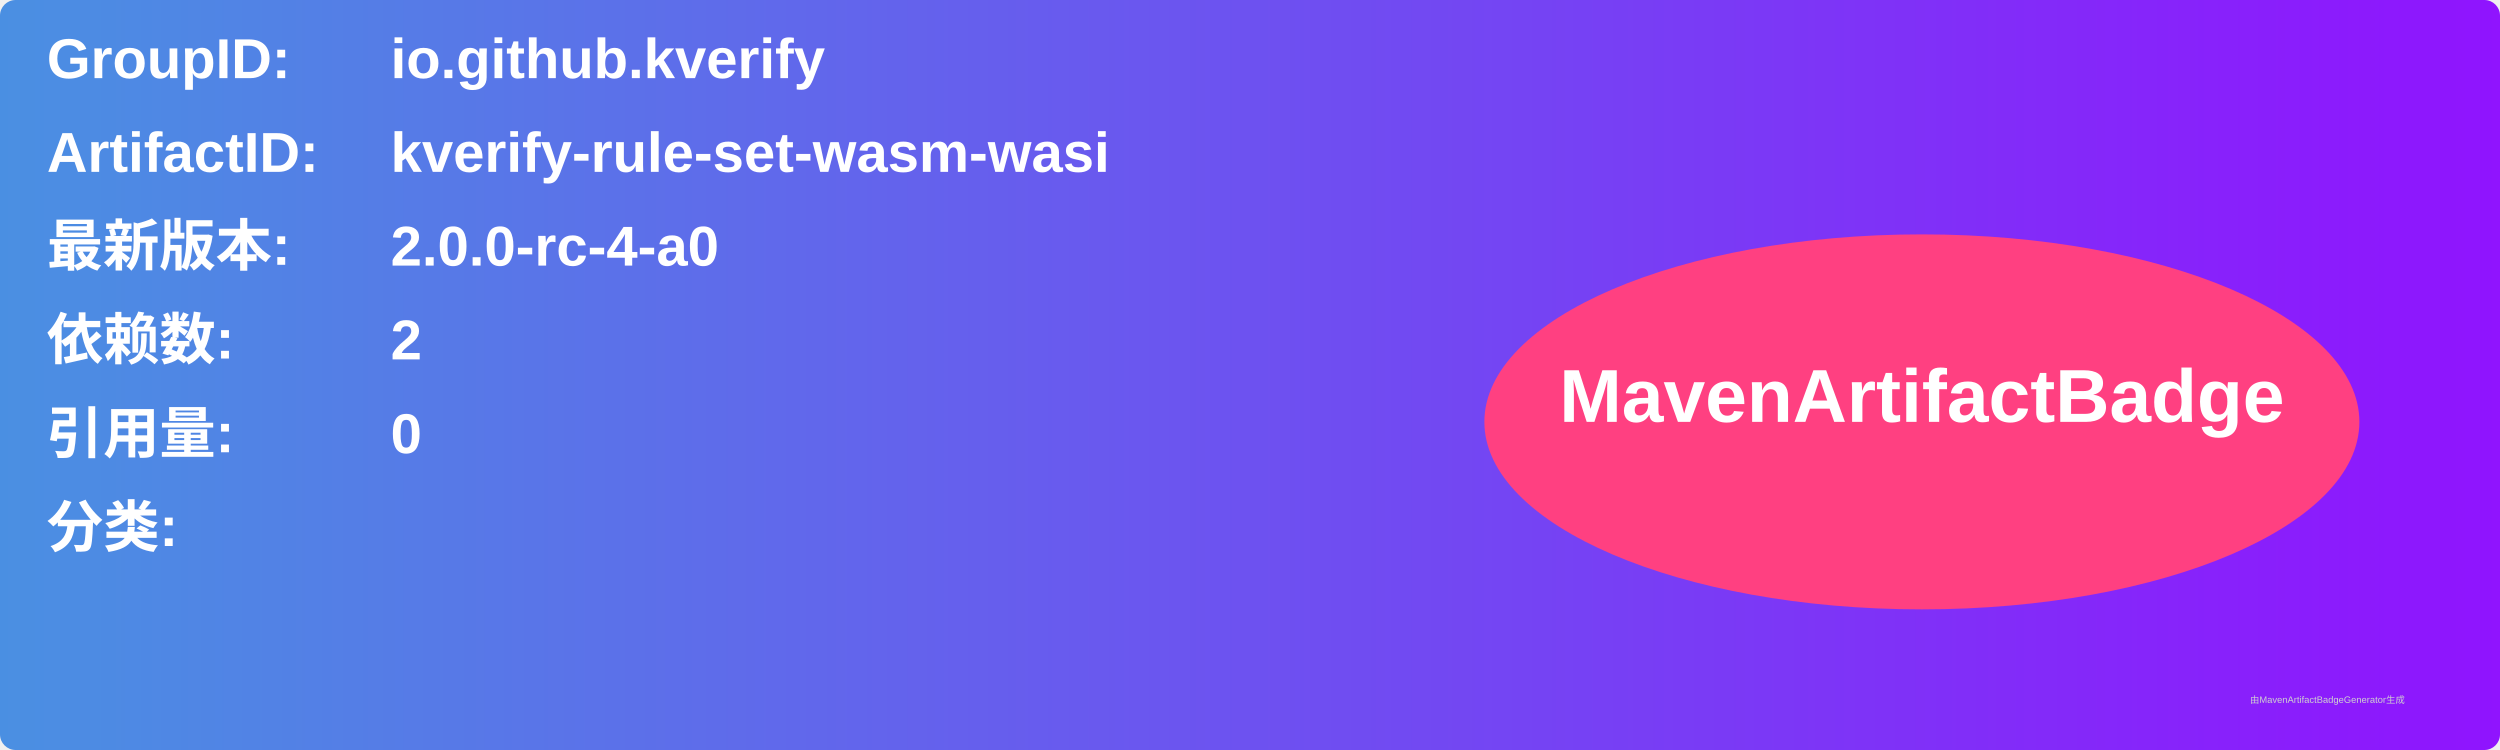
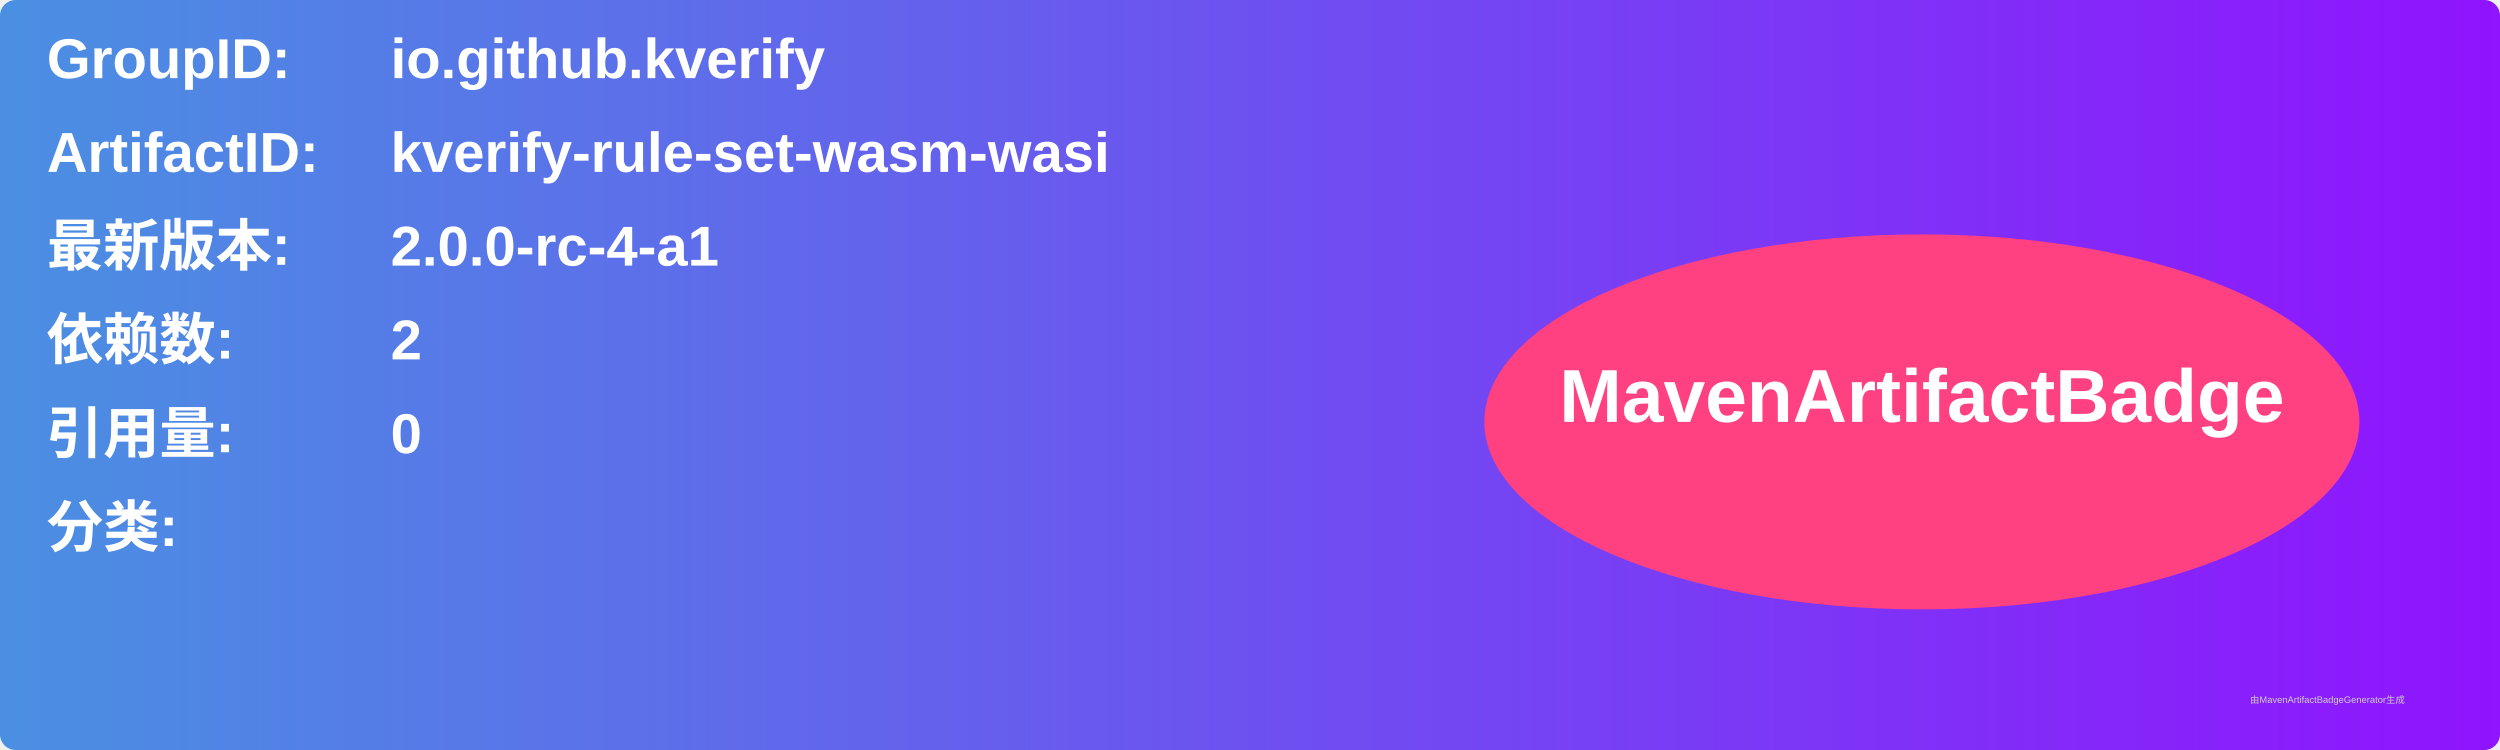
<svg xmlns="http://www.w3.org/2000/svg" width="800" height="240" viewBox="0 0 800 240">
  <linearGradient id="grad" x1="0%" y1="0%" x2="100%" y2="0%">
    <stop offset="0%" stop-color="#4a90e2" />
    <stop offset="100%" stop-color="#9013fe" />
  </linearGradient>
  <rect width="100%" height="100%" rx="5" ry="5" fill="url(#grad)" />
  <g transform="translate(15, 15)">
    <text x="0" y="10" font-family="Arial" font-size="18" fill="white" font-weight="bold" width="260">GroupID:</text>
    <text x="110" y="10" font-family="Arial" font-size="18" fill="white" font-weight="bold" width="460">io.github.kverify</text>
    <text x="0" y="40" font-family="Arial" font-size="18" fill="white" font-weight="bold" width="260">ArtifactID:</text>
    <text x="110" y="40" font-family="Arial" font-size="18" fill="white" font-weight="bold" width="460">kverify-rule-set-wasm-wasi</text>
    <text x="0" y="70" font-family="Arial" font-size="18" fill="white" font-weight="bold">最新版本:</text>
    <text x="110" y="70" font-family="Arial" font-size="18" fill="white" font-weight="bold">
-       <tspan font-weight="bold">2.0.0-rc-4-a0</tspan>
+       <tspan font-weight="bold">2.0.0-rc-4-a1</tspan>
    </text>
    <text x="0" y="100" font-family="Arial" font-size="18" fill="white" font-weight="bold">依赖数: </text>
    <text x="110" y="100" font-family="Arial" font-size="18" fill="white">
      <tspan font-weight="bold">2</tspan>
    </text>
    <text x="0" y="130" font-family="Arial" font-size="18" fill="white" font-weight="bold">引用量: </text>
    <text x="110" y="130" font-family="Arial" font-size="18" fill="white">
      <tspan font-weight="bold">0</tspan>
    </text>
    <text x="0" y="160" font-family="Arial" font-size="18" fill="white" font-weight="bold">分类:</text>
    <text x="10" y="190" font-family="Arial" font-size="10" fill="white">
      <tspan font-weight="bold" />
    </text>
    <ellipse cx="600" cy="120" rx="140" ry="60" fill="#ff4081" />
    <text x="600" y="120" text-anchor="middle" font-family="Arial" font-size="24" fill="white" font-weight="bold">MavenArtifactBadge</text>
  </g>
  <text x="720" y="225" font-family="Arial" font-size="3" fill="#d0d0d0">由MavenArtifactBadgeGenerator生成</text>
</svg>
